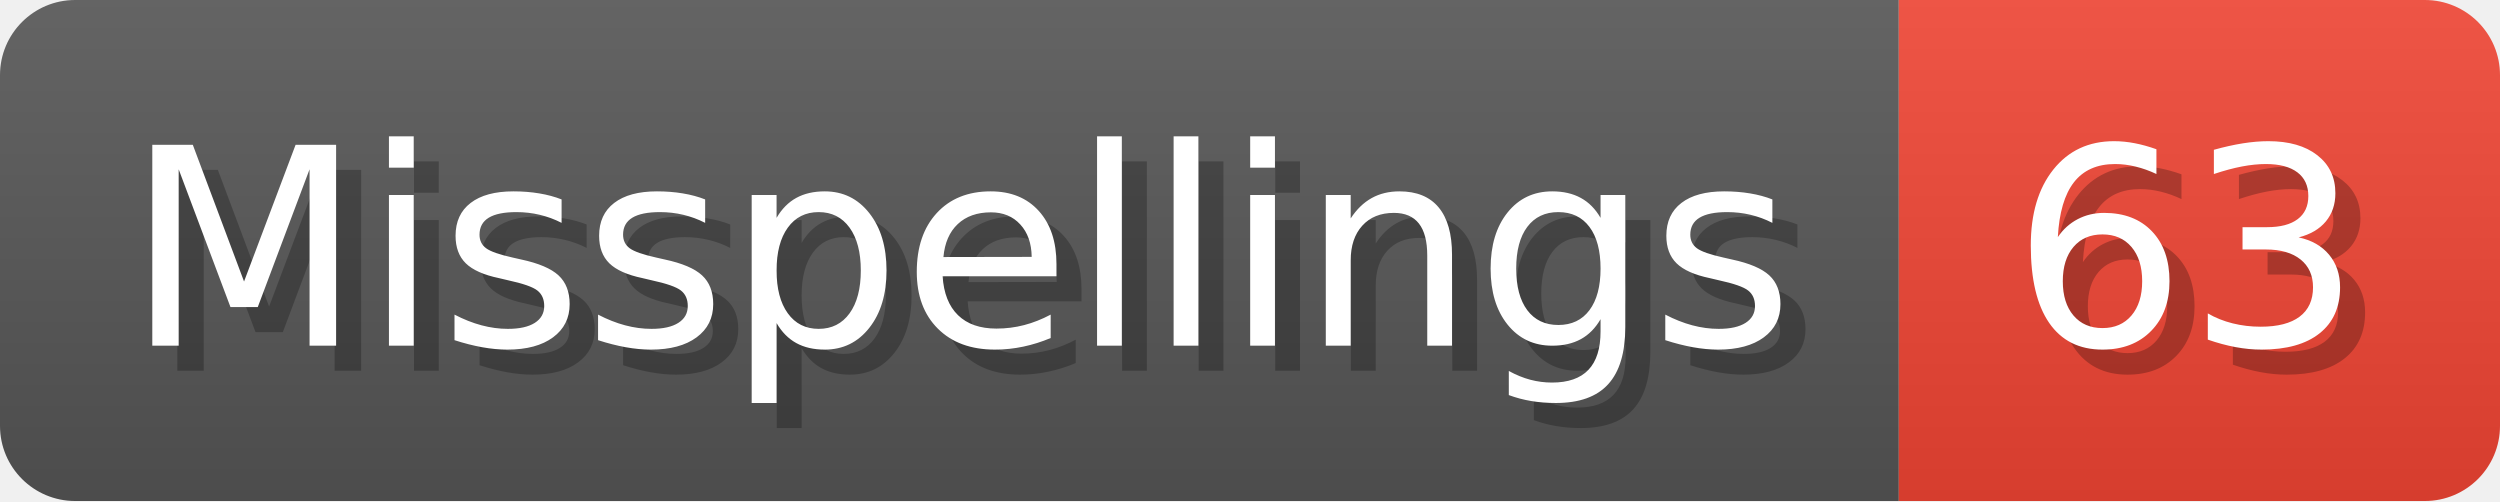
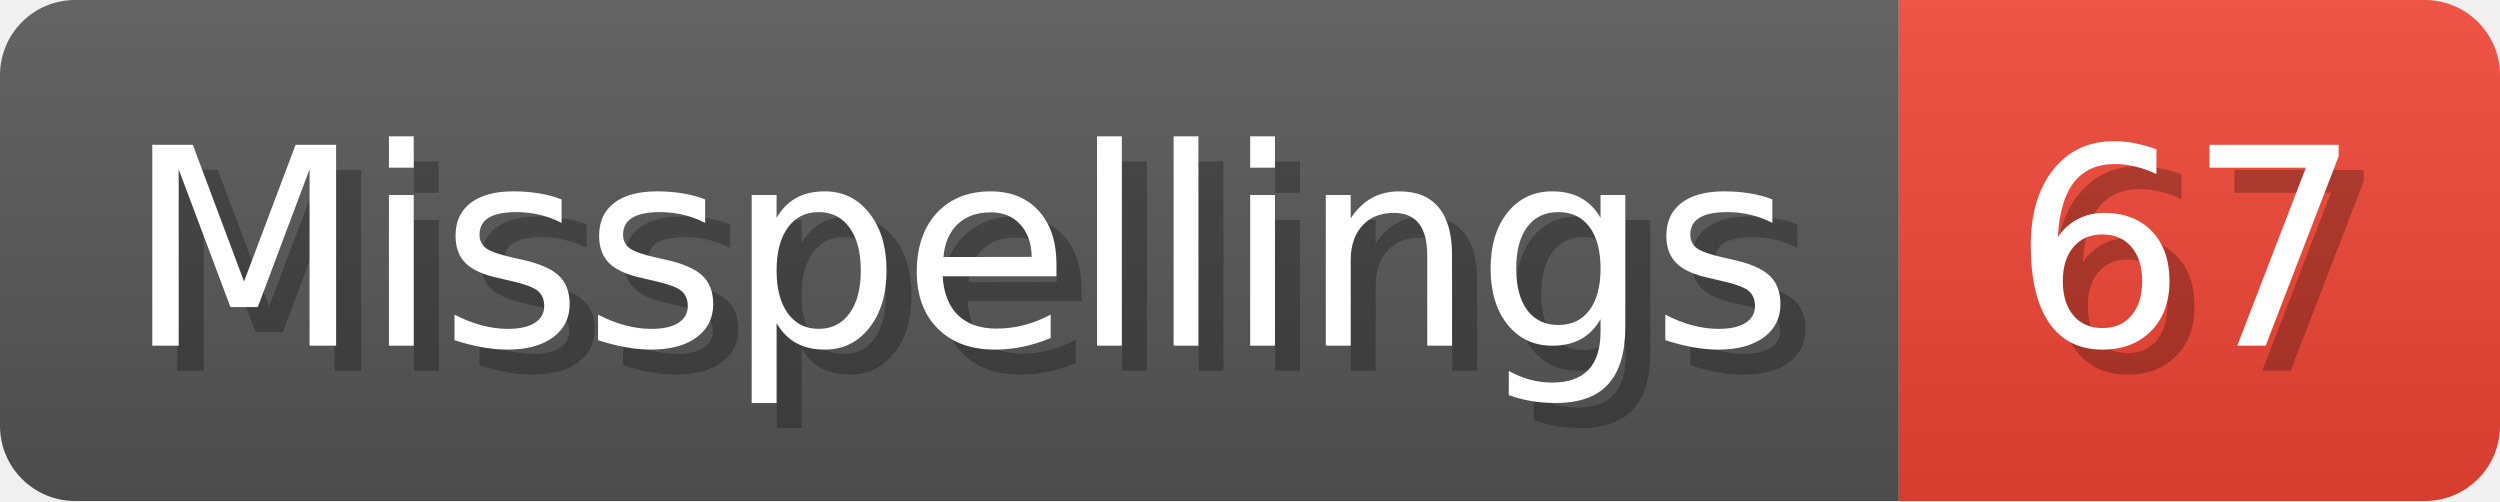
- <svg xmlns="http://www.w3.org/2000/svg" width="99.8" height="20" viewBox="0 0 998 200" role="img" aria-label="Misspellings: 63">
+ <svg xmlns="http://www.w3.org/2000/svg" width="99.8" height="20" viewBox="0 0 998 200" role="img" aria-label="Misspellings: 67">
  <linearGradient id="a" x2="0" y2="100%">
    <stop offset="0" stop-opacity=".1" stop-color="#EEE" />
    <stop offset="1" stop-opacity=".1" />
  </linearGradient>
  <mask id="m">
    <rect width="998" height="200" rx="30" fill="#FFF" />
  </mask>
  <g mask="url(#m)">
    <rect width="758" height="200" fill="#555" />
    <rect width="240" height="200" fill="#E43" x="758" />
    <rect width="998" height="200" fill="url(#a)" />
  </g>
  <g aria-hidden="true" fill="#fff" text-anchor="start" font-family="Verdana,DejaVu Sans,sans-serif" font-size="110">
    <text x="60" y="148" textLength="658" fill="#000" opacity="0.25">Misspellings</text>
    <text x="50" y="138" textLength="658">Misspellings</text>
-     <text x="813" y="148" textLength="140" fill="#000" opacity="0.25">63</text>
-     <text x="803" y="138" textLength="140">63</text>
+     <text x="813" y="148" textLength="140" fill="#000" opacity="0.25">67</text>
+     <text x="803" y="138" textLength="140">67</text>
  </g>
</svg>
